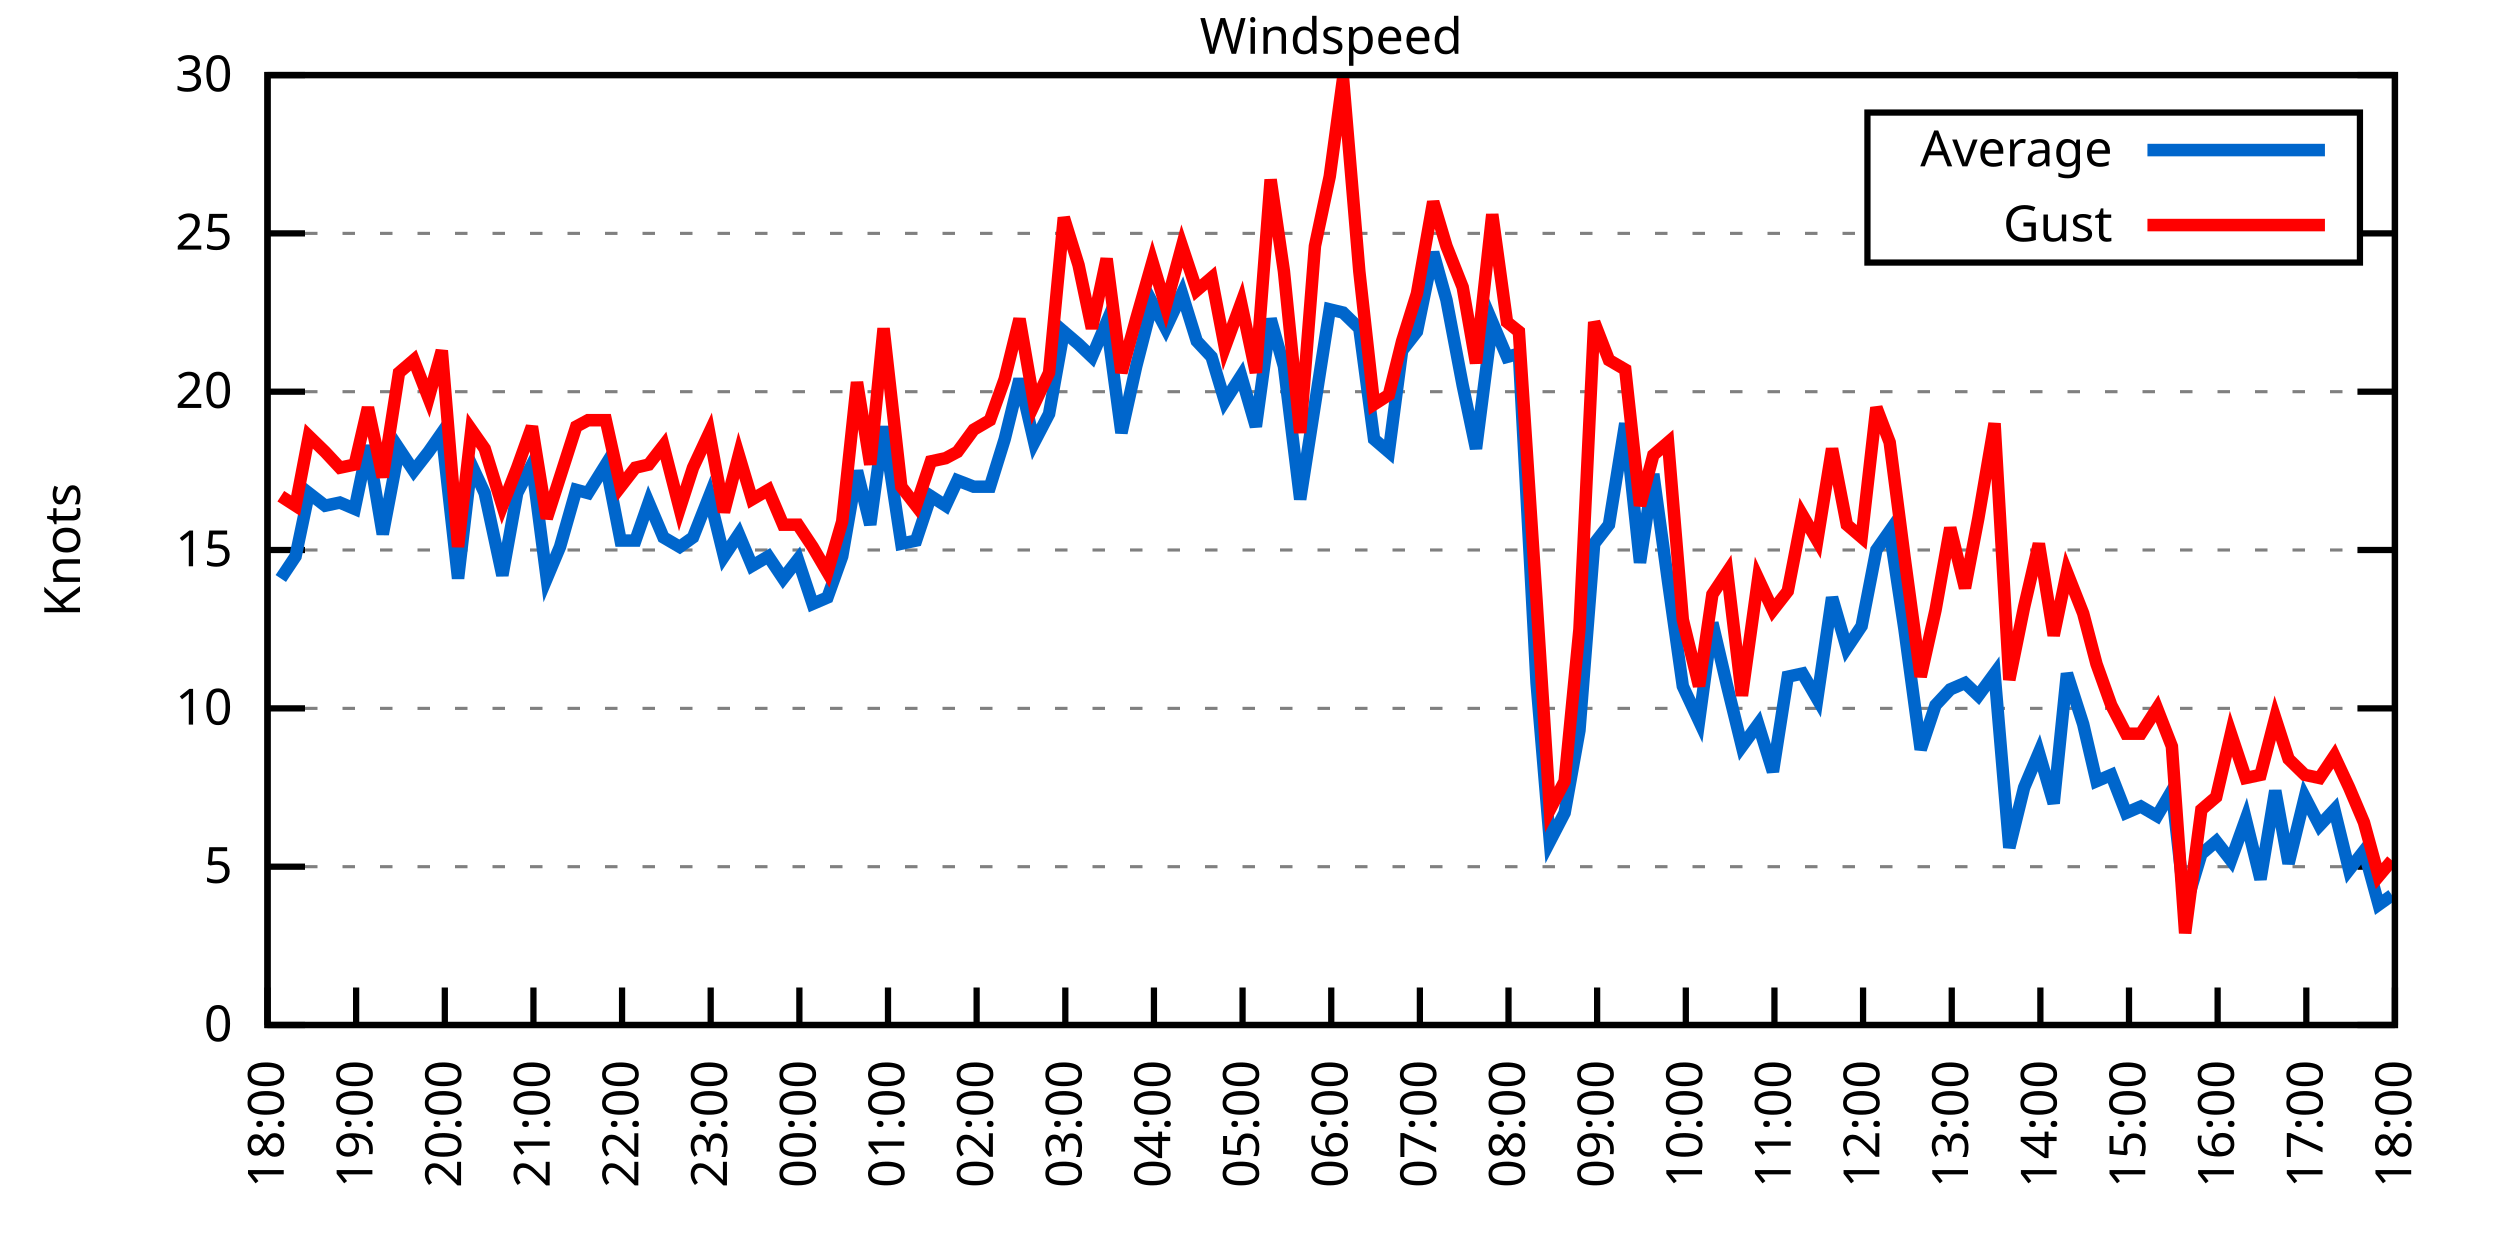
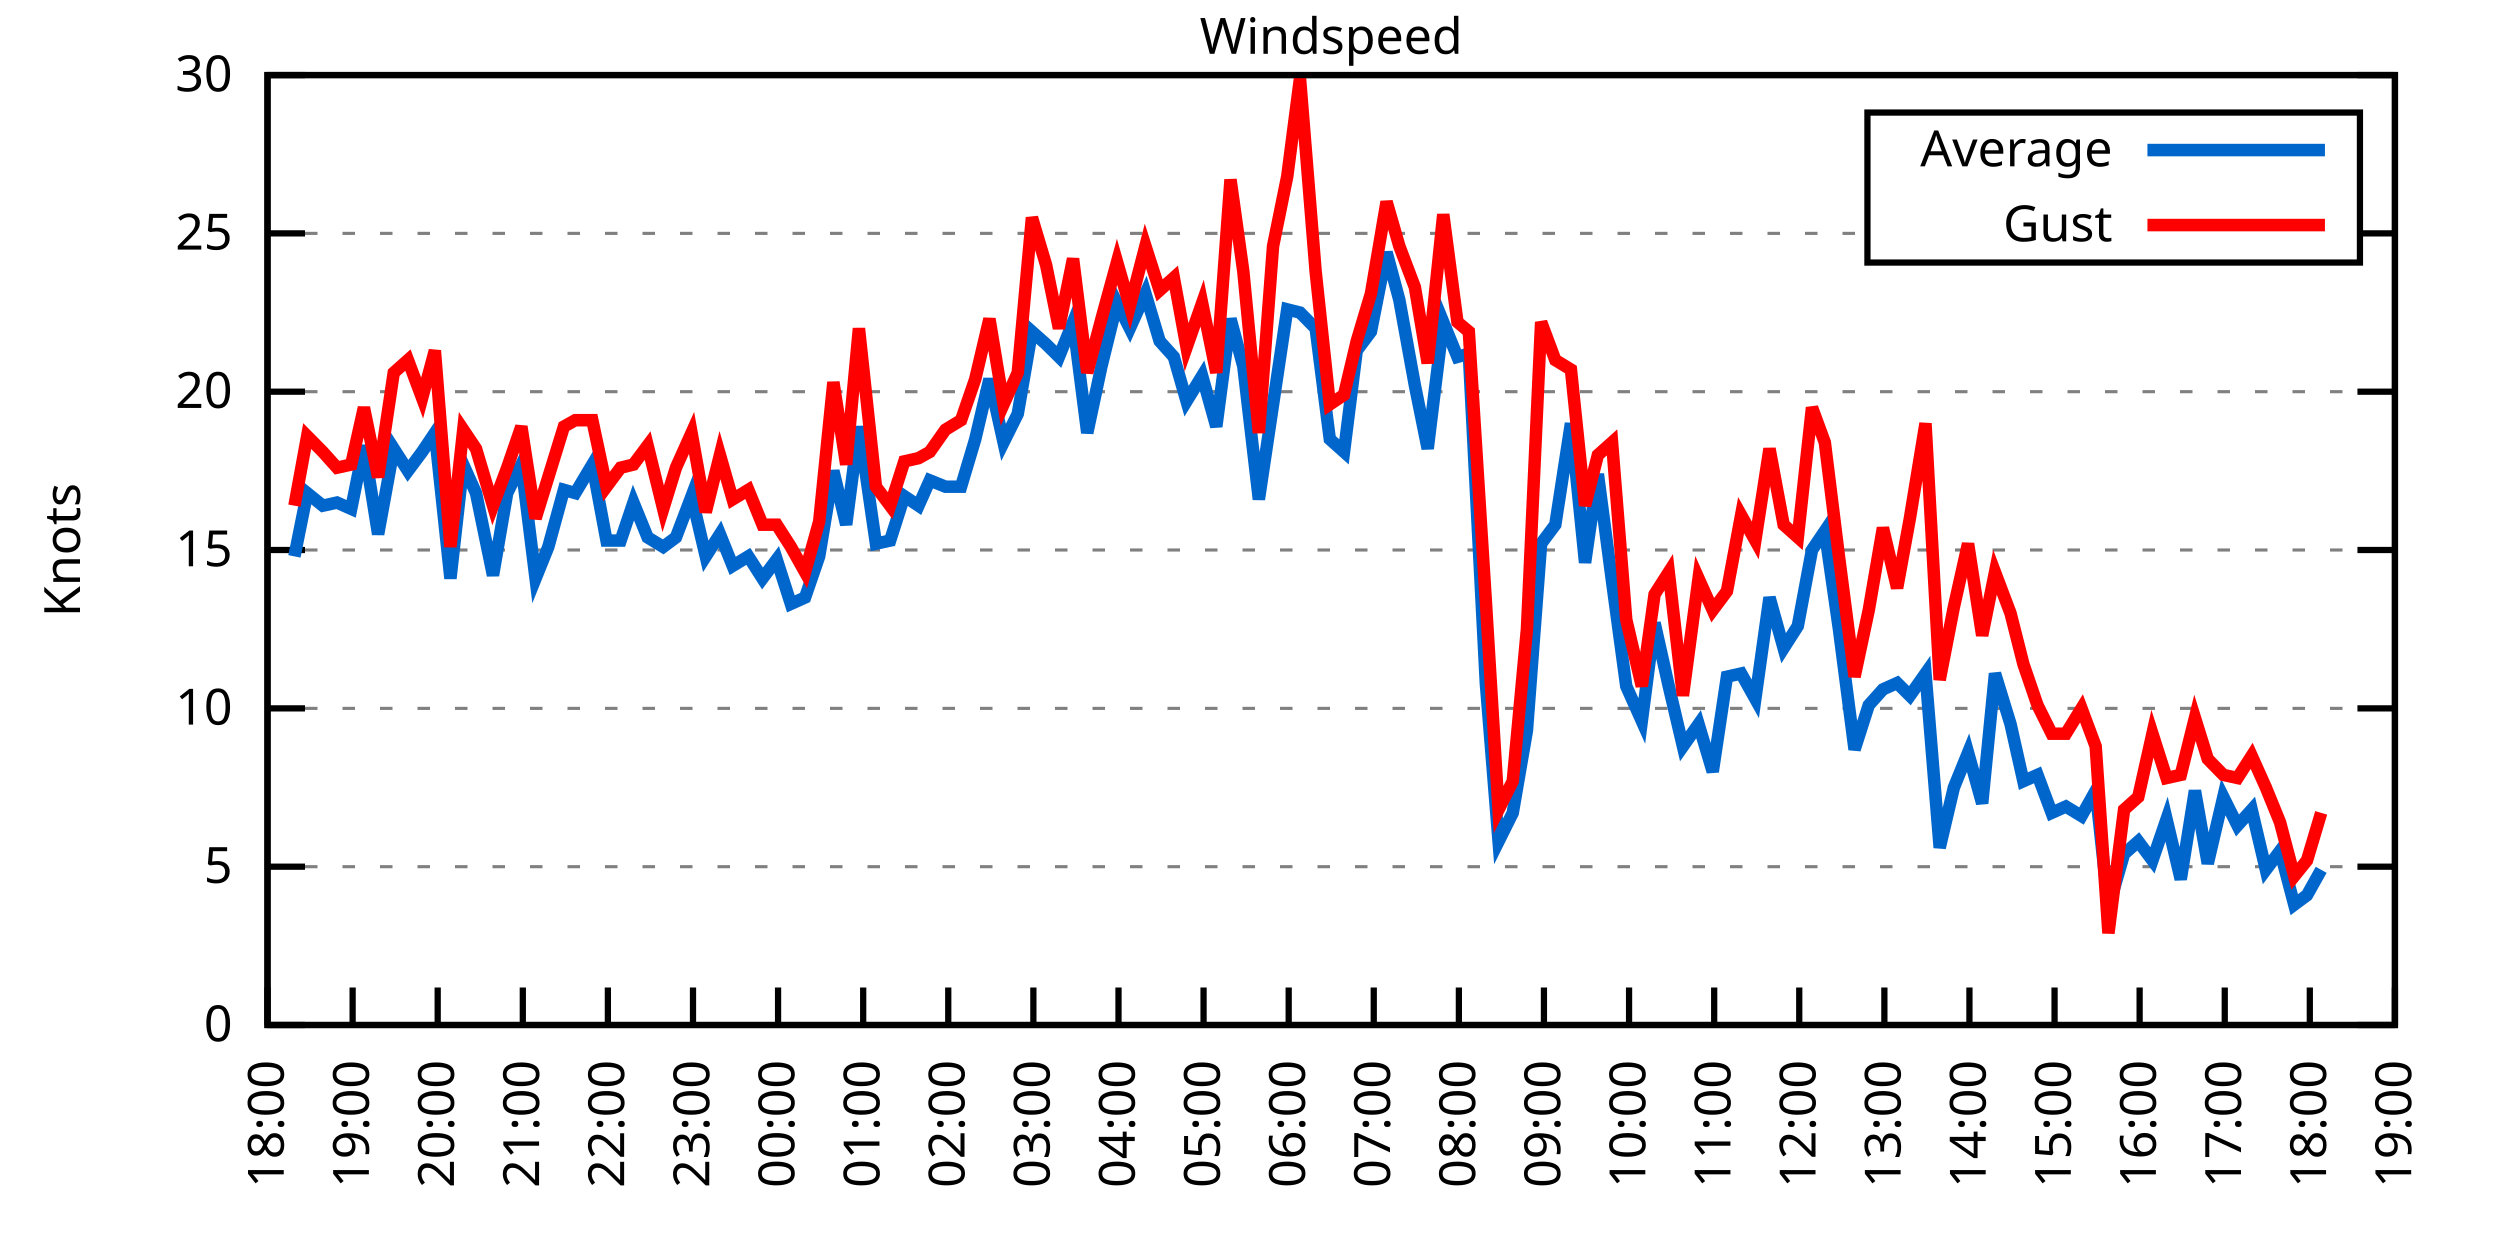
<svg xmlns="http://www.w3.org/2000/svg" xmlns:xlink="http://www.w3.org/1999/xlink" width="400" height="200" viewBox="0 0 400 200">
  <g id="gnuplot_canvas">
    <rect x="0" y="0" width="400" height="200" fill="none" />
    <defs>
      <circle id="gpDot" r="0.5" stroke-width="0.5" stroke="currentColor" />
      <path id="gpPt0" stroke-width="0.333" stroke="currentColor" d="M-1,0 h2 M0,-1 v2" />
      <path id="gpPt1" stroke-width="0.333" stroke="currentColor" d="M-1,-1 L1,1 M1,-1 L-1,1" />
      <path id="gpPt2" stroke-width="0.333" stroke="currentColor" d="M-1,0 L1,0 M0,-1 L0,1 M-1,-1 L1,1 M-1,1 L1,-1" />
      <rect id="gpPt3" stroke-width="0.333" stroke="currentColor" x="-1" y="-1" width="2" height="2" />
      <rect id="gpPt4" stroke-width="0.333" stroke="currentColor" fill="currentColor" x="-1" y="-1" width="2" height="2" />
      <circle id="gpPt5" stroke-width="0.333" stroke="currentColor" cx="0" cy="0" r="1" />
      <use xlink:href="#gpPt5" id="gpPt6" fill="currentColor" stroke="none" />
      <path id="gpPt7" stroke-width="0.333" stroke="currentColor" d="M0,-1.33 L-1.33,0.67 L1.33,0.67 z" />
      <use xlink:href="#gpPt7" id="gpPt8" fill="currentColor" stroke="none" />
      <use xlink:href="#gpPt7" id="gpPt9" stroke="currentColor" transform="rotate(180)" />
      <use xlink:href="#gpPt9" id="gpPt10" fill="currentColor" stroke="none" />
      <use xlink:href="#gpPt3" id="gpPt11" stroke="currentColor" transform="rotate(45)" />
      <use xlink:href="#gpPt11" id="gpPt12" fill="currentColor" stroke="none" />
      <path id="gpPt13" stroke-width="0.333" stroke="currentColor" d="M0,1.330 L1.265,0.411 L0.782,-1.067 L-0.782,-1.076 L-1.265,0.411 z" />
      <use xlink:href="#gpPt13" id="gpPt14" fill="currentColor" stroke="none" />
      <filter id="textbox" filterUnits="objectBoundingBox" x="0" y="0" height="1" width="1">
        <feFlood flood-color="white" flood-opacity="1" result="bgnd" />
        <feComposite in="SourceGraphic" in2="bgnd" operator="atop" />
      </filter>
      <filter id="greybox" filterUnits="objectBoundingBox" x="0" y="0" height="1" width="1">
        <feFlood flood-color="lightgrey" flood-opacity="1" result="grey" />
        <feComposite in="SourceGraphic" in2="grey" operator="atop" />
      </filter>
    </defs>
    <g fill="none" color="white" stroke="currentColor" stroke-width="1.00" stroke-linecap="butt" stroke-linejoin="miter">
</g>
    <g fill="none" color="black" stroke="currentColor" stroke-width="1.00" stroke-linecap="butt" stroke-linejoin="miter">
      <g stroke="none" shape-rendering="crispEdges">
        <polygon fill="rgb(255, 255, 255)" points="42.80,164.00 383.18,164.00 383.18,12.02 42.80,12.02 " />
      </g>
    </g>
    <g fill="none" color="black" stroke="currentColor" stroke-width="1.00" stroke-linecap="butt" stroke-linejoin="miter">
</g>
    <g fill="none" color="black" stroke="black" stroke-width="0.50" stroke-linecap="butt" stroke-linejoin="miter">
</g>
    <g fill="none" color="gray" stroke="currentColor" stroke-width="0.50" stroke-linecap="butt" stroke-linejoin="miter">
      <path stroke="gray" stroke-dasharray="2,4" class="gridline" d="M42.80,164.00 L383.19,164.00  " />
    </g>
    <g fill="none" color="gray" stroke="gray" stroke-width="1.00" stroke-linecap="butt" stroke-linejoin="miter">
</g>
    <g fill="none" color="black" stroke="currentColor" stroke-width="1.00" stroke-linecap="butt" stroke-linejoin="miter">
      <path stroke="black" d="M42.80,164.00 L48.80,164.00 M383.19,164.00 L377.19,164.00  " />
      <g transform="translate(37.20,166.60)" stroke="none" fill="black" font-family="Sans" font-size="8.00" text-anchor="end">
        <text>
          <tspan font-family="Sans"> 0</tspan>
        </text>
      </g>
    </g>
    <g fill="none" color="black" stroke="currentColor" stroke-width="1.00" stroke-linecap="butt" stroke-linejoin="miter">
</g>
    <g fill="none" color="black" stroke="black" stroke-width="0.50" stroke-linecap="butt" stroke-linejoin="miter">
</g>
    <g fill="none" color="gray" stroke="currentColor" stroke-width="0.50" stroke-linecap="butt" stroke-linejoin="miter">
      <path stroke="gray" stroke-dasharray="2,4" class="gridline" d="M42.80,138.67 L383.19,138.67  " />
    </g>
    <g fill="none" color="gray" stroke="gray" stroke-width="1.00" stroke-linecap="butt" stroke-linejoin="miter">
</g>
    <g fill="none" color="black" stroke="currentColor" stroke-width="1.00" stroke-linecap="butt" stroke-linejoin="miter">
      <path stroke="black" d="M42.80,138.67 L48.80,138.67 M383.19,138.67 L377.19,138.67  " />
      <g transform="translate(37.20,141.27)" stroke="none" fill="black" font-family="Sans" font-size="8.00" text-anchor="end">
        <text>
          <tspan font-family="Sans"> 5</tspan>
        </text>
      </g>
    </g>
    <g fill="none" color="black" stroke="currentColor" stroke-width="1.00" stroke-linecap="butt" stroke-linejoin="miter">
</g>
    <g fill="none" color="black" stroke="black" stroke-width="0.50" stroke-linecap="butt" stroke-linejoin="miter">
</g>
    <g fill="none" color="gray" stroke="currentColor" stroke-width="0.50" stroke-linecap="butt" stroke-linejoin="miter">
      <path stroke="gray" stroke-dasharray="2,4" class="gridline" d="M42.80,113.34 L383.19,113.34  " />
    </g>
    <g fill="none" color="gray" stroke="gray" stroke-width="1.00" stroke-linecap="butt" stroke-linejoin="miter">
</g>
    <g fill="none" color="black" stroke="currentColor" stroke-width="1.00" stroke-linecap="butt" stroke-linejoin="miter">
      <path stroke="black" d="M42.80,113.34 L48.80,113.34 M383.19,113.34 L377.19,113.34  " />
      <g transform="translate(37.20,115.94)" stroke="none" fill="black" font-family="Sans" font-size="8.00" text-anchor="end">
        <text>
          <tspan font-family="Sans"> 10</tspan>
        </text>
      </g>
    </g>
    <g fill="none" color="black" stroke="currentColor" stroke-width="1.00" stroke-linecap="butt" stroke-linejoin="miter">
</g>
    <g fill="none" color="black" stroke="black" stroke-width="0.50" stroke-linecap="butt" stroke-linejoin="miter">
</g>
    <g fill="none" color="gray" stroke="currentColor" stroke-width="0.50" stroke-linecap="butt" stroke-linejoin="miter">
      <path stroke="gray" stroke-dasharray="2,4" class="gridline" d="M42.80,88.00 L383.19,88.00  " />
    </g>
    <g fill="none" color="gray" stroke="gray" stroke-width="1.00" stroke-linecap="butt" stroke-linejoin="miter">
</g>
    <g fill="none" color="black" stroke="currentColor" stroke-width="1.00" stroke-linecap="butt" stroke-linejoin="miter">
      <path stroke="black" d="M42.80,88.00 L48.80,88.00 M383.19,88.00 L377.19,88.00  " />
      <g transform="translate(37.20,90.60)" stroke="none" fill="black" font-family="Sans" font-size="8.00" text-anchor="end">
        <text>
          <tspan font-family="Sans"> 15</tspan>
        </text>
      </g>
    </g>
    <g fill="none" color="black" stroke="currentColor" stroke-width="1.00" stroke-linecap="butt" stroke-linejoin="miter">
</g>
    <g fill="none" color="black" stroke="black" stroke-width="0.50" stroke-linecap="butt" stroke-linejoin="miter">
</g>
    <g fill="none" color="gray" stroke="currentColor" stroke-width="0.50" stroke-linecap="butt" stroke-linejoin="miter">
      <path stroke="gray" stroke-dasharray="2,4" class="gridline" d="M42.80,62.67 L383.19,62.67  " />
    </g>
    <g fill="none" color="gray" stroke="gray" stroke-width="1.00" stroke-linecap="butt" stroke-linejoin="miter">
</g>
    <g fill="none" color="black" stroke="currentColor" stroke-width="1.00" stroke-linecap="butt" stroke-linejoin="miter">
      <path stroke="black" d="M42.80,62.67 L48.80,62.67 M383.19,62.67 L377.19,62.67  " />
      <g transform="translate(37.20,65.27)" stroke="none" fill="black" font-family="Sans" font-size="8.00" text-anchor="end">
        <text>
          <tspan font-family="Sans"> 20</tspan>
        </text>
      </g>
    </g>
    <g fill="none" color="black" stroke="currentColor" stroke-width="1.00" stroke-linecap="butt" stroke-linejoin="miter">
</g>
    <g fill="none" color="black" stroke="black" stroke-width="0.50" stroke-linecap="butt" stroke-linejoin="miter">
</g>
    <g fill="none" color="gray" stroke="currentColor" stroke-width="0.50" stroke-linecap="butt" stroke-linejoin="miter">
      <path stroke="gray" stroke-dasharray="2,4" class="gridline" d="M42.80,37.34 L298.79,37.34 M377.59,37.34 L383.19,37.34  " />
    </g>
    <g fill="none" color="gray" stroke="gray" stroke-width="1.00" stroke-linecap="butt" stroke-linejoin="miter">
</g>
    <g fill="none" color="black" stroke="currentColor" stroke-width="1.00" stroke-linecap="butt" stroke-linejoin="miter">
      <path stroke="black" d="M42.80,37.34 L48.80,37.34 M383.19,37.34 L377.19,37.34  " />
      <g transform="translate(37.20,39.94)" stroke="none" fill="black" font-family="Sans" font-size="8.00" text-anchor="end">
        <text>
          <tspan font-family="Sans"> 25</tspan>
        </text>
      </g>
    </g>
    <g fill="none" color="black" stroke="currentColor" stroke-width="1.00" stroke-linecap="butt" stroke-linejoin="miter">
</g>
    <g fill="none" color="black" stroke="black" stroke-width="0.50" stroke-linecap="butt" stroke-linejoin="miter">
</g>
    <g fill="none" color="gray" stroke="currentColor" stroke-width="0.50" stroke-linecap="butt" stroke-linejoin="miter">
      <path stroke="gray" stroke-dasharray="2,4" class="gridline" d="M42.80,12.01 L383.19,12.01  " />
    </g>
    <g fill="none" color="gray" stroke="gray" stroke-width="1.00" stroke-linecap="butt" stroke-linejoin="miter">
</g>
    <g fill="none" color="black" stroke="currentColor" stroke-width="1.00" stroke-linecap="butt" stroke-linejoin="miter">
      <path stroke="black" d="M42.80,12.01 L48.80,12.01 M383.19,12.01 L377.19,12.01  " />
      <g transform="translate(37.20,14.61)" stroke="none" fill="black" font-family="Sans" font-size="8.00" text-anchor="end">
        <text>
          <tspan font-family="Sans"> 30</tspan>
        </text>
      </g>
    </g>
    <g fill="none" color="black" stroke="currentColor" stroke-width="1.00" stroke-linecap="butt" stroke-linejoin="miter">
      <path stroke="black" d="M42.80,164.00 L42.80,158.00  " />
      <g transform="translate(45.40,169.60) rotate(270.00)" stroke="none" fill="black" font-family="Sans" font-size="8.00" text-anchor="end">
        <text>
          <tspan font-family="Sans">18:00</tspan>
        </text>
      </g>
    </g>
    <g fill="none" color="black" stroke="currentColor" stroke-width="1.00" stroke-linecap="butt" stroke-linejoin="miter">
-       <path stroke="black" d="M56.98,164.00 L56.98,158.00  " />
-       <g transform="translate(59.58,169.60) rotate(270.00)" stroke="none" fill="black" font-family="Sans" font-size="8.00" text-anchor="end">
+       <path stroke="black" d="M56.42,164.00 L56.42,158.00  " />
+       <g transform="translate(59.02,169.60) rotate(270.00)" stroke="none" fill="black" font-family="Sans" font-size="8.00" text-anchor="end">
        <text>
          <tspan font-family="Sans">19:00</tspan>
        </text>
      </g>
    </g>
    <g fill="none" color="black" stroke="currentColor" stroke-width="1.00" stroke-linecap="butt" stroke-linejoin="miter">
-       <path stroke="black" d="M71.17,164.00 L71.17,158.00  " />
-       <g transform="translate(73.77,169.60) rotate(270.00)" stroke="none" fill="black" font-family="Sans" font-size="8.00" text-anchor="end">
+       <path stroke="black" d="M70.03,164.00 L70.03,158.00  " />
+       <g transform="translate(72.63,169.60) rotate(270.00)" stroke="none" fill="black" font-family="Sans" font-size="8.00" text-anchor="end">
        <text>
          <tspan font-family="Sans">20:00</tspan>
        </text>
      </g>
    </g>
    <g fill="none" color="black" stroke="currentColor" stroke-width="1.00" stroke-linecap="butt" stroke-linejoin="miter">
-       <path stroke="black" d="M85.35,164.00 L85.35,158.00  " />
-       <g transform="translate(87.95,169.60) rotate(270.00)" stroke="none" fill="black" font-family="Sans" font-size="8.00" text-anchor="end">
+       <path stroke="black" d="M83.65,164.00 L83.65,158.00  " />
+       <g transform="translate(86.25,169.60) rotate(270.00)" stroke="none" fill="black" font-family="Sans" font-size="8.00" text-anchor="end">
        <text>
          <tspan font-family="Sans">21:00</tspan>
        </text>
      </g>
    </g>
    <g fill="none" color="black" stroke="currentColor" stroke-width="1.00" stroke-linecap="butt" stroke-linejoin="miter">
-       <path stroke="black" d="M99.53,164.00 L99.53,158.00  " />
-       <g transform="translate(102.13,169.60) rotate(270.00)" stroke="none" fill="black" font-family="Sans" font-size="8.00" text-anchor="end">
+       <path stroke="black" d="M97.26,164.00 L97.26,158.00  " />
+       <g transform="translate(99.86,169.60) rotate(270.00)" stroke="none" fill="black" font-family="Sans" font-size="8.00" text-anchor="end">
        <text>
          <tspan font-family="Sans">22:00</tspan>
        </text>
      </g>
    </g>
    <g fill="none" color="black" stroke="currentColor" stroke-width="1.00" stroke-linecap="butt" stroke-linejoin="miter">
-       <path stroke="black" d="M113.71,164.00 L113.71,158.00  " />
-       <g transform="translate(116.31,169.60) rotate(270.00)" stroke="none" fill="black" font-family="Sans" font-size="8.00" text-anchor="end">
+       <path stroke="black" d="M110.88,164.00 L110.88,158.00  " />
+       <g transform="translate(113.48,169.60) rotate(270.00)" stroke="none" fill="black" font-family="Sans" font-size="8.00" text-anchor="end">
        <text>
          <tspan font-family="Sans">23:00</tspan>
        </text>
      </g>
    </g>
    <g fill="none" color="black" stroke="currentColor" stroke-width="1.00" stroke-linecap="butt" stroke-linejoin="miter">
-       <path stroke="black" d="M127.90,164.00 L127.90,158.00  " />
-       <g transform="translate(130.50,169.60) rotate(270.00)" stroke="none" fill="black" font-family="Sans" font-size="8.00" text-anchor="end">
+       <path stroke="black" d="M124.49,164.00 L124.49,158.00  " />
+       <g transform="translate(127.09,169.60) rotate(270.00)" stroke="none" fill="black" font-family="Sans" font-size="8.00" text-anchor="end">
        <text>
          <tspan font-family="Sans">00:00</tspan>
        </text>
      </g>
    </g>
    <g fill="none" color="black" stroke="currentColor" stroke-width="1.00" stroke-linecap="butt" stroke-linejoin="miter">
-       <path stroke="black" d="M142.08,164.00 L142.08,158.00  " />
-       <g transform="translate(144.68,169.60) rotate(270.00)" stroke="none" fill="black" font-family="Sans" font-size="8.00" text-anchor="end">
+       <path stroke="black" d="M138.11,164.00 L138.11,158.00  " />
+       <g transform="translate(140.71,169.60) rotate(270.00)" stroke="none" fill="black" font-family="Sans" font-size="8.00" text-anchor="end">
        <text>
          <tspan font-family="Sans">01:00</tspan>
        </text>
      </g>
    </g>
    <g fill="none" color="black" stroke="currentColor" stroke-width="1.00" stroke-linecap="butt" stroke-linejoin="miter">
-       <path stroke="black" d="M156.26,164.00 L156.26,158.00  " />
-       <g transform="translate(158.86,169.60) rotate(270.00)" stroke="none" fill="black" font-family="Sans" font-size="8.00" text-anchor="end">
+       <path stroke="black" d="M151.72,164.00 L151.72,158.00  " />
+       <g transform="translate(154.32,169.60) rotate(270.00)" stroke="none" fill="black" font-family="Sans" font-size="8.00" text-anchor="end">
        <text>
          <tspan font-family="Sans">02:00</tspan>
        </text>
      </g>
    </g>
    <g fill="none" color="black" stroke="currentColor" stroke-width="1.00" stroke-linecap="butt" stroke-linejoin="miter">
-       <path stroke="black" d="M170.45,164.00 L170.45,158.00  " />
-       <g transform="translate(173.05,169.60) rotate(270.00)" stroke="none" fill="black" font-family="Sans" font-size="8.00" text-anchor="end">
+       <path stroke="black" d="M165.34,164.00 L165.34,158.00  " />
+       <g transform="translate(167.94,169.60) rotate(270.00)" stroke="none" fill="black" font-family="Sans" font-size="8.00" text-anchor="end">
        <text>
          <tspan font-family="Sans">03:00</tspan>
        </text>
      </g>
    </g>
    <g fill="none" color="black" stroke="currentColor" stroke-width="1.00" stroke-linecap="butt" stroke-linejoin="miter">
-       <path stroke="black" d="M184.63,164.00 L184.63,158.00  " />
-       <g transform="translate(187.23,169.60) rotate(270.00)" stroke="none" fill="black" font-family="Sans" font-size="8.00" text-anchor="end">
+       <path stroke="black" d="M178.96,164.00 L178.96,158.00  " />
+       <g transform="translate(181.56,169.60) rotate(270.00)" stroke="none" fill="black" font-family="Sans" font-size="8.00" text-anchor="end">
        <text>
          <tspan font-family="Sans">04:00</tspan>
        </text>
      </g>
    </g>
    <g fill="none" color="black" stroke="currentColor" stroke-width="1.00" stroke-linecap="butt" stroke-linejoin="miter">
-       <path stroke="black" d="M198.81,164.00 L198.81,158.00  " />
-       <g transform="translate(201.41,169.60) rotate(270.00)" stroke="none" fill="black" font-family="Sans" font-size="8.00" text-anchor="end">
+       <path stroke="black" d="M192.57,164.00 L192.57,158.00  " />
+       <g transform="translate(195.17,169.60) rotate(270.00)" stroke="none" fill="black" font-family="Sans" font-size="8.00" text-anchor="end">
        <text>
          <tspan font-family="Sans">05:00</tspan>
        </text>
      </g>
    </g>
    <g fill="none" color="black" stroke="currentColor" stroke-width="1.00" stroke-linecap="butt" stroke-linejoin="miter">
-       <path stroke="black" d="M213.00,164.00 L213.00,158.00  " />
-       <g transform="translate(215.60,169.60) rotate(270.00)" stroke="none" fill="black" font-family="Sans" font-size="8.00" text-anchor="end">
+       <path stroke="black" d="M206.19,164.00 L206.19,158.00  " />
+       <g transform="translate(208.79,169.60) rotate(270.00)" stroke="none" fill="black" font-family="Sans" font-size="8.00" text-anchor="end">
        <text>
          <tspan font-family="Sans">06:00</tspan>
        </text>
      </g>
    </g>
    <g fill="none" color="black" stroke="currentColor" stroke-width="1.00" stroke-linecap="butt" stroke-linejoin="miter">
-       <path stroke="black" d="M227.18,164.00 L227.18,158.00  " />
-       <g transform="translate(229.78,169.60) rotate(270.00)" stroke="none" fill="black" font-family="Sans" font-size="8.00" text-anchor="end">
+       <path stroke="black" d="M219.80,164.00 L219.80,158.00  " />
+       <g transform="translate(222.40,169.60) rotate(270.00)" stroke="none" fill="black" font-family="Sans" font-size="8.00" text-anchor="end">
        <text>
          <tspan font-family="Sans">07:00</tspan>
        </text>
      </g>
    </g>
    <g fill="none" color="black" stroke="currentColor" stroke-width="1.00" stroke-linecap="butt" stroke-linejoin="miter">
-       <path stroke="black" d="M241.36,164.00 L241.36,158.00  " />
-       <g transform="translate(243.96,169.60) rotate(270.00)" stroke="none" fill="black" font-family="Sans" font-size="8.00" text-anchor="end">
+       <path stroke="black" d="M233.42,164.00 L233.42,158.00  " />
+       <g transform="translate(236.02,169.60) rotate(270.00)" stroke="none" fill="black" font-family="Sans" font-size="8.00" text-anchor="end">
        <text>
          <tspan font-family="Sans">08:00</tspan>
        </text>
      </g>
    </g>
    <g fill="none" color="black" stroke="currentColor" stroke-width="1.00" stroke-linecap="butt" stroke-linejoin="miter">
-       <path stroke="black" d="M255.54,164.00 L255.54,158.00  " />
-       <g transform="translate(258.14,169.60) rotate(270.00)" stroke="none" fill="black" font-family="Sans" font-size="8.00" text-anchor="end">
+       <path stroke="black" d="M247.03,164.00 L247.03,158.00  " />
+       <g transform="translate(249.63,169.60) rotate(270.00)" stroke="none" fill="black" font-family="Sans" font-size="8.00" text-anchor="end">
        <text>
          <tspan font-family="Sans">09:00</tspan>
        </text>
      </g>
    </g>
    <g fill="none" color="black" stroke="currentColor" stroke-width="1.00" stroke-linecap="butt" stroke-linejoin="miter">
-       <path stroke="black" d="M269.73,164.00 L269.73,158.00  " />
-       <g transform="translate(272.33,169.60) rotate(270.00)" stroke="none" fill="black" font-family="Sans" font-size="8.00" text-anchor="end">
+       <path stroke="black" d="M260.65,164.00 L260.65,158.00  " />
+       <g transform="translate(263.25,169.60) rotate(270.00)" stroke="none" fill="black" font-family="Sans" font-size="8.00" text-anchor="end">
        <text>
          <tspan font-family="Sans">10:00</tspan>
        </text>
      </g>
    </g>
    <g fill="none" color="black" stroke="currentColor" stroke-width="1.00" stroke-linecap="butt" stroke-linejoin="miter">
-       <path stroke="black" d="M283.91,164.00 L283.91,158.00  " />
-       <g transform="translate(286.51,169.60) rotate(270.00)" stroke="none" fill="black" font-family="Sans" font-size="8.00" text-anchor="end">
+       <path stroke="black" d="M274.27,164.00 L274.27,158.00  " />
+       <g transform="translate(276.87,169.60) rotate(270.00)" stroke="none" fill="black" font-family="Sans" font-size="8.00" text-anchor="end">
        <text>
          <tspan font-family="Sans">11:00</tspan>
        </text>
      </g>
    </g>
    <g fill="none" color="black" stroke="currentColor" stroke-width="1.00" stroke-linecap="butt" stroke-linejoin="miter">
-       <path stroke="black" d="M298.09,164.00 L298.09,158.00  " />
-       <g transform="translate(300.69,169.60) rotate(270.00)" stroke="none" fill="black" font-family="Sans" font-size="8.00" text-anchor="end">
+       <path stroke="black" d="M287.88,164.00 L287.88,158.00  " />
+       <g transform="translate(290.48,169.60) rotate(270.00)" stroke="none" fill="black" font-family="Sans" font-size="8.00" text-anchor="end">
        <text>
          <tspan font-family="Sans">12:00</tspan>
        </text>
      </g>
    </g>
    <g fill="none" color="black" stroke="currentColor" stroke-width="1.00" stroke-linecap="butt" stroke-linejoin="miter">
-       <path stroke="black" d="M312.28,164.00 L312.28,158.00  " />
-       <g transform="translate(314.88,169.60) rotate(270.00)" stroke="none" fill="black" font-family="Sans" font-size="8.00" text-anchor="end">
+       <path stroke="black" d="M301.50,164.00 L301.50,158.00  " />
+       <g transform="translate(304.10,169.60) rotate(270.00)" stroke="none" fill="black" font-family="Sans" font-size="8.00" text-anchor="end">
        <text>
          <tspan font-family="Sans">13:00</tspan>
        </text>
      </g>
    </g>
    <g fill="none" color="black" stroke="currentColor" stroke-width="1.00" stroke-linecap="butt" stroke-linejoin="miter">
-       <path stroke="black" d="M326.46,164.00 L326.46,158.00  " />
-       <g transform="translate(329.06,169.60) rotate(270.00)" stroke="none" fill="black" font-family="Sans" font-size="8.00" text-anchor="end">
+       <path stroke="black" d="M315.11,164.00 L315.11,158.00  " />
+       <g transform="translate(317.71,169.60) rotate(270.00)" stroke="none" fill="black" font-family="Sans" font-size="8.00" text-anchor="end">
        <text>
          <tspan font-family="Sans">14:00</tspan>
        </text>
      </g>
    </g>
    <g fill="none" color="black" stroke="currentColor" stroke-width="1.00" stroke-linecap="butt" stroke-linejoin="miter">
-       <path stroke="black" d="M340.64,164.00 L340.64,158.00  " />
-       <g transform="translate(343.24,169.60) rotate(270.00)" stroke="none" fill="black" font-family="Sans" font-size="8.00" text-anchor="end">
+       <path stroke="black" d="M328.73,164.00 L328.73,158.00  " />
+       <g transform="translate(331.33,169.60) rotate(270.00)" stroke="none" fill="black" font-family="Sans" font-size="8.00" text-anchor="end">
        <text>
          <tspan font-family="Sans">15:00</tspan>
        </text>
      </g>
    </g>
    <g fill="none" color="black" stroke="currentColor" stroke-width="1.00" stroke-linecap="butt" stroke-linejoin="miter">
-       <path stroke="black" d="M354.82,164.00 L354.82,158.00  " />
-       <g transform="translate(357.42,169.60) rotate(270.00)" stroke="none" fill="black" font-family="Sans" font-size="8.00" text-anchor="end">
+       <path stroke="black" d="M342.34,164.00 L342.34,158.00  " />
+       <g transform="translate(344.94,169.60) rotate(270.00)" stroke="none" fill="black" font-family="Sans" font-size="8.00" text-anchor="end">
        <text>
          <tspan font-family="Sans">16:00</tspan>
        </text>
      </g>
    </g>
    <g fill="none" color="black" stroke="currentColor" stroke-width="1.00" stroke-linecap="butt" stroke-linejoin="miter">
-       <path stroke="black" d="M369.01,164.00 L369.01,158.00  " />
-       <g transform="translate(371.61,169.60) rotate(270.00)" stroke="none" fill="black" font-family="Sans" font-size="8.00" text-anchor="end">
+       <path stroke="black" d="M355.96,164.00 L355.96,158.00  " />
+       <g transform="translate(358.56,169.60) rotate(270.00)" stroke="none" fill="black" font-family="Sans" font-size="8.00" text-anchor="end">
        <text>
          <tspan font-family="Sans">17:00</tspan>
+         </text>
+       </g>
+     </g>
+     <g fill="none" color="black" stroke="currentColor" stroke-width="1.00" stroke-linecap="butt" stroke-linejoin="miter">
+       <path stroke="black" d="M369.57,164.00 L369.57,158.00  " />
+       <g transform="translate(372.17,169.60) rotate(270.00)" stroke="none" fill="black" font-family="Sans" font-size="8.00" text-anchor="end">
+         <text>
+           <tspan font-family="Sans">18:00</tspan>
        </text>
      </g>
    </g>
    <g fill="none" color="black" stroke="currentColor" stroke-width="1.00" stroke-linecap="butt" stroke-linejoin="miter">
      <path stroke="black" d="M383.19,164.00 L383.19,158.00  " />
      <g transform="translate(385.79,169.60) rotate(270.00)" stroke="none" fill="black" font-family="Sans" font-size="8.00" text-anchor="end">
        <text>
-           <tspan font-family="Sans">18:00</tspan>
+           <tspan font-family="Sans">19:00</tspan>
        </text>
      </g>
    </g>
    <g fill="none" color="black" stroke="currentColor" stroke-width="1.00" stroke-linecap="butt" stroke-linejoin="miter">
</g>
    <g fill="none" color="black" stroke="currentColor" stroke-width="1.00" stroke-linecap="butt" stroke-linejoin="miter">
      <path stroke="black" d="M42.80,12.01 L42.80,164.00 L383.19,164.00 L383.19,12.01 L42.80,12.01 Z  " />
    </g>
    <g fill="none" color="black" stroke="currentColor" stroke-width="1.00" stroke-linecap="butt" stroke-linejoin="miter">
</g>
    <g fill="none" color="black" stroke="currentColor" stroke-width="1.00" stroke-linecap="butt" stroke-linejoin="miter">
      <path stroke="black" d="M298.79,42.01 L298.79,18.01 L377.59,18.01 L377.59,42.01 L298.79,42.01 Z  " />
    </g>
    <g id="Windspeed_plot_1">
      <g fill="none" color="white" stroke="black" stroke-width="2.00" stroke-linecap="butt" stroke-linejoin="miter">
</g>
      <g fill="none" color="black" stroke="currentColor" stroke-width="2.00" stroke-linecap="butt" stroke-linejoin="miter">
        <g transform="translate(337.99,26.61)" stroke="none" fill="black" font-family="Sans" font-size="8.00" text-anchor="end">
          <text>
            <tspan font-family="Sans">Average</tspan>
          </text>
        </g>
      </g>
      <g fill="none" color="black" stroke="currentColor" stroke-width="2.00" stroke-linecap="butt" stroke-linejoin="miter">
-         <path stroke="rgb(  0, 102, 204)" d="M343.59,24.01 L371.99,24.01 M44.93,92.56 L47.29,89.02 L49.42,78.89 L52.02,80.91 L54.38,80.41 L56.75,81.42   L58.87,71.29 L61.24,85.47 L63.84,71.79 L66.20,75.34 L68.57,72.30 L70.69,69.26 L73.29,92.56 L75.42,74.33   L77.55,78.89 L80.38,92.06 L82.75,78.89 L85.11,74.33 L87.48,92.56 L89.60,87.50 L92.20,78.38 L94.09,78.89   L96.93,74.33 L99.30,86.49 L101.66,86.49 L103.79,80.41 L106.15,85.98 L108.75,87.50 L110.88,85.98 L113.48,79.39   L115.84,89.02 L118.21,85.47 L120.33,90.54 L122.93,89.02 L125.30,92.56 L127.66,89.52 L130.02,96.62 L132.39,95.60   L134.75,89.02 L137.12,75.34 L139.24,83.95 L141.37,68.25 L144.21,86.99 L146.57,86.49 L148.94,79.39 L151.30,80.91   L153.19,76.86 L155.79,77.87 L158.39,77.87 L160.75,70.27 L163.12,60.65 L165.48,70.78 L167.85,66.22 L170.21,53.05   L172.57,55.07 L174.70,57.10 L177.06,51.53 L179.43,69.26 L181.79,58.62 L184.39,48.49 L186.52,52.54 L189.12,46.97   L191.48,54.57 L193.85,57.10 L195.98,64.19 L198.58,60.14 L200.94,68.25 L203.30,51.02 L205.43,58.62 L208.03,79.90   L210.39,64.70 L212.76,49.50 L214.89,50.01 L217.49,52.54 L219.85,70.27 L222.21,72.30 L224.34,56.09 L226.71,53.05   L229.31,40.38 L231.43,47.98 L234.03,61.66 L236.16,71.79 L238.76,51.53 L241.12,57.10 L243.02,56.59 L245.85,109.28   L247.98,134.62 L250.34,130.06 L252.71,116.88 L255.07,86.99 L257.43,83.95 L260.04,67.74 L262.40,90.03 L264.53,75.85   L266.89,93.07 L269.25,109.79 L271.85,115.36 L273.98,99.66 L276.35,109.79 L278.71,119.42 L281.31,115.87 L283.67,123.47   L286.04,108.27 L288.40,107.76 L290.76,111.82 L293.13,95.60 L295.49,103.71 L297.86,100.16 L300.22,88.00 L302.35,84.97   L304.71,100.67 L307.31,119.92 L309.68,112.83 L312.04,110.30 L314.40,109.28 L316.53,111.31 L319.13,107.76 L321.49,135.63   L323.86,126.00 L326.22,120.43 L328.59,128.54 L330.71,107.76 L333.31,115.87 L335.44,124.99 L337.80,123.98 L340.17,130.06   L342.53,129.04 L345.13,130.56 L347.50,126.51 L349.62,145.25 L352.22,136.64 L354.59,134.62 L356.95,137.66 L359.32,131.07   L361.68,140.69 L364.04,126.51 L366.17,138.16 L368.77,127.52 L371.13,132.08 L373.50,129.55 L375.86,139.17 L378.23,136.14   L380.59,144.75 L382.72,143.23  " />
+         <path stroke="rgb(  0, 102, 204)" d="M343.59,24.01 L371.99,24.01 M47.11,89.02 L49.15,78.89 L51.65,80.91 L53.92,80.41 L56.19,81.42 L58.23,71.29   L60.50,85.47 L63.00,71.79 L65.27,75.34 L67.54,72.30 L69.58,69.26 L72.07,92.56 L74.12,74.33 L76.16,78.89   L78.88,92.06 L81.15,78.89 L83.42,74.33 L85.69,92.56 L87.73,87.50 L90.23,78.38 L92.04,78.89 L94.77,74.33   L97.04,86.49 L99.30,86.49 L101.35,80.41 L103.62,85.98 L106.11,87.50 L108.15,85.98 L110.65,79.39 L112.92,89.02   L115.19,85.47 L117.23,90.54 L119.73,89.02 L122.00,92.56 L124.27,89.52 L126.54,96.62 L128.81,95.60 L131.07,89.02   L133.34,75.34 L135.39,83.95 L137.43,68.25 L140.15,86.99 L142.42,86.49 L144.69,79.39 L146.96,80.91 L148.77,76.86   L151.27,77.87 L153.77,77.87 L156.04,70.27 L158.31,60.65 L160.57,70.78 L162.84,66.22 L165.11,53.05 L167.38,55.07   L169.43,57.10 L171.69,51.53 L173.96,69.26 L176.23,58.62 L178.73,48.49 L180.77,52.54 L183.27,46.97 L185.54,54.57   L187.81,57.10 L189.85,64.19 L192.34,60.14 L194.61,68.25 L196.88,51.02 L198.93,58.62 L201.42,79.90 L203.69,64.70   L205.96,49.50 L208.00,50.01 L210.50,52.54 L212.77,70.27 L215.04,72.30 L217.08,56.09 L219.35,53.05 L221.85,40.38   L223.89,47.98 L226.38,61.66 L228.43,71.79 L230.92,51.53 L233.19,57.10 L235.01,56.59 L237.73,109.28 L239.77,134.62   L242.04,130.06 L244.31,116.88 L246.58,86.99 L248.85,83.95 L251.35,67.74 L253.61,90.03 L255.66,75.85 L257.93,93.07   L260.20,109.79 L262.69,115.36 L264.73,99.66 L267.00,109.79 L269.27,119.42 L271.77,115.87 L274.04,123.47 L276.31,108.27   L278.58,107.76 L280.85,111.82 L283.12,95.60 L285.38,103.71 L287.65,100.16 L289.92,88.00 L291.97,84.97 L294.23,100.67   L296.73,119.92 L299.00,112.83 L301.27,110.30 L303.54,109.28 L305.58,111.31 L308.08,107.76 L310.35,135.63 L312.62,126.00   L314.89,120.43 L317.15,128.54 L319.20,107.76 L321.69,115.87 L323.74,124.99 L326.00,123.98 L328.27,130.06 L330.54,129.04   L333.04,130.56 L335.31,126.51 L337.35,145.25 L339.85,136.64 L342.12,134.62 L344.39,137.66 L346.65,131.07 L348.92,140.69   L351.19,126.51 L353.24,138.16 L355.73,127.52 L358.00,132.08 L360.27,129.55 L362.54,139.17 L364.81,136.14 L367.08,144.75   L369.12,143.23 L371.39,139.17  " />
      </g>
    </g>
    <g id="Windspeed_plot_2">
      <g fill="none" color="black" stroke="currentColor" stroke-width="2.00" stroke-linecap="butt" stroke-linejoin="miter">
        <g transform="translate(337.99,38.61)" stroke="none" fill="black" font-family="Sans" font-size="8.00" text-anchor="end">
          <text>
            <tspan font-family="Sans">Gust</tspan>
          </text>
        </g>
      </g>
      <g fill="none" color="black" stroke="currentColor" stroke-width="2.00" stroke-linecap="butt" stroke-linejoin="miter">
-         <path stroke="rgb(255,   0,   0)" d="M343.59,36.01 L371.99,36.01 M44.93,79.39 L47.29,80.91 L49.42,69.77 L52.02,72.30 L54.38,74.83 L56.75,74.33   L58.87,65.21 L61.24,76.35 L63.84,59.63 L66.20,57.61 L68.57,63.69 L70.69,56.09 L73.29,87.50 L75.42,68.75   L77.55,71.79 L80.38,80.91 L82.75,74.83 L85.11,68.25 L87.48,82.94 L89.60,76.35 L92.20,68.25 L94.09,67.23   L96.93,67.23 L99.30,77.87 L101.66,74.83 L103.79,74.33 L106.15,71.29 L108.75,81.42 L110.88,74.83 L113.48,69.26   L115.84,81.93 L118.21,72.81 L120.33,79.90 L122.93,78.38 L125.30,83.95 L127.66,83.95 L130.02,87.50 L132.39,91.55   L134.75,83.45 L137.12,61.15 L139.24,74.33 L141.37,52.54 L144.21,77.87 L146.57,80.91 L148.94,73.82 L151.30,73.31   L153.19,72.30 L155.79,68.75 L158.39,67.23 L160.75,60.65 L163.12,51.02 L165.48,64.70 L167.85,59.63 L170.21,34.81   L172.57,42.41 L174.70,52.54 L177.06,41.39 L179.43,59.63 L181.79,51.02 L184.39,41.90 L186.52,48.99 L189.12,39.37   L191.48,46.46 L193.85,44.43 L195.98,55.58 L198.58,48.49 L200.94,59.63 L203.30,28.73 L205.43,43.42 L208.03,69.26   L210.39,39.37 L212.76,28.22 L214.89,12.52 L217.49,43.42 L219.85,64.70 L222.21,63.18 L224.34,54.57 L226.71,46.97   L229.31,32.28 L231.43,39.37 L234.03,45.95 L236.16,58.11 L238.76,34.30 L241.12,51.53 L243.02,53.05 L245.85,96.11   L247.98,129.55 L250.34,124.99 L252.71,100.67 L255.07,51.53 L257.43,57.61 L260.04,59.13 L262.40,80.91 L264.53,72.81   L266.89,70.78 L269.25,99.15 L271.85,109.79 L273.98,95.10 L276.35,91.55 L278.71,111.31 L281.31,92.56 L283.67,97.63   L286.04,94.59 L288.40,82.43 L290.76,86.49 L293.13,71.79 L295.49,83.95 L297.86,85.98 L300.22,65.21 L302.35,70.78   L304.71,89.02 L307.31,108.27 L309.68,97.63 L312.04,84.46 L314.40,94.08 L316.53,82.94 L319.13,67.74 L321.49,108.78   L323.86,97.12 L326.22,86.99 L328.59,101.68 L330.71,91.55 L333.31,98.14 L335.44,106.24 L337.80,112.83 L340.17,117.39   L342.53,117.39 L345.13,113.34 L347.50,119.42 L349.62,149.31 L352.22,129.55 L354.59,127.52 L356.95,117.39 L359.32,124.48   L361.68,123.98 L364.04,114.86 L366.17,121.44 L368.77,123.98 L371.13,124.48 L373.50,120.94 L375.86,126.00 L378.23,131.58   L380.59,140.19 L382.72,137.66  " />
+         <path stroke="rgb(255,   0,   0)" d="M343.59,36.01 L371.99,36.01 M47.11,80.91 L49.15,69.77 L51.65,72.30 L53.92,74.83 L56.19,74.33 L58.23,65.21   L60.50,76.35 L63.00,59.63 L65.27,57.61 L67.54,63.69 L69.58,56.09 L72.07,87.50 L74.12,68.75 L76.16,71.79   L78.88,80.91 L81.15,74.83 L83.42,68.25 L85.69,82.94 L87.73,76.35 L90.23,68.25 L92.04,67.23 L94.77,67.23   L97.04,77.87 L99.30,74.83 L101.35,74.33 L103.62,71.29 L106.11,81.42 L108.15,74.83 L110.65,69.26 L112.92,81.93   L115.19,72.81 L117.23,79.90 L119.73,78.38 L122.00,83.95 L124.27,83.95 L126.54,87.50 L128.81,91.55 L131.07,83.45   L133.34,61.15 L135.39,74.33 L137.43,52.54 L140.15,77.87 L142.42,80.91 L144.69,73.82 L146.96,73.31 L148.77,72.30   L151.27,68.75 L153.77,67.23 L156.04,60.65 L158.31,51.02 L160.57,64.70 L162.84,59.63 L165.11,34.81 L167.38,42.41   L169.43,52.54 L171.69,41.39 L173.96,59.63 L176.23,51.02 L178.73,41.90 L180.77,48.99 L183.27,39.37 L185.54,46.46   L187.81,44.43 L189.85,55.58 L192.34,48.49 L194.61,59.63 L196.88,28.73 L198.93,43.42 L201.42,69.26 L203.69,39.37   L205.96,28.22 L208.00,12.52 L210.50,43.42 L212.77,64.70 L215.04,63.18 L217.08,54.57 L219.35,46.97 L221.85,32.28   L223.89,39.37 L226.38,45.95 L228.43,58.11 L230.92,34.30 L233.19,51.53 L235.01,53.05 L237.73,96.11 L239.77,129.55   L242.04,124.99 L244.31,100.67 L246.58,51.53 L248.85,57.61 L251.35,59.13 L253.61,80.91 L255.66,72.81 L257.93,70.78   L260.20,99.15 L262.69,109.79 L264.73,95.10 L267.00,91.55 L269.27,111.31 L271.77,92.56 L274.04,97.63 L276.31,94.59   L278.58,82.43 L280.85,86.49 L283.12,71.79 L285.38,83.95 L287.65,85.98 L289.92,65.21 L291.97,70.78 L294.23,89.02   L296.73,108.27 L299.00,97.63 L301.27,84.46 L303.54,94.08 L305.58,82.94 L308.08,67.74 L310.35,108.78 L312.62,97.12   L314.89,86.99 L317.15,101.68 L319.20,91.55 L321.69,98.14 L323.74,106.24 L326.00,112.83 L328.27,117.39 L330.54,117.39   L333.04,113.34 L335.31,119.42 L337.35,149.31 L339.85,129.55 L342.12,127.52 L344.39,117.39 L346.65,124.48 L348.92,123.98   L351.19,114.86 L353.24,121.44 L355.73,123.98 L358.00,124.48 L360.27,120.94 L362.54,126.00 L364.81,131.58 L367.08,140.19   L369.12,137.66 L371.39,130.06  " />
      </g>
    </g>
    <g fill="none" color="black" stroke="currentColor" stroke-width="2.00" stroke-linecap="butt" stroke-linejoin="miter">
</g>
    <g fill="none" color="black" stroke="black" stroke-width="1.00" stroke-linecap="butt" stroke-linejoin="miter">
</g>
    <g fill="none" color="black" stroke="currentColor" stroke-width="1.00" stroke-linecap="butt" stroke-linejoin="miter">
      <path stroke="black" d="M42.80,12.01 L42.80,164.00 L383.19,164.00 L383.19,12.01 L42.80,12.01 Z  " />
      <g transform="translate(12.80,88.01) rotate(270.00)" stroke="none" fill="black" font-family="Sans" font-size="8.00" text-anchor="middle">
        <text>
          <tspan font-family="Sans">Knots</tspan>
        </text>
      </g>
    </g>
    <g fill="none" color="black" stroke="currentColor" stroke-width="1.00" stroke-linecap="butt" stroke-linejoin="miter">
</g>
    <g fill="none" color="black" stroke="currentColor" stroke-width="1.00" stroke-linecap="butt" stroke-linejoin="miter">
      <g transform="translate(212.99,8.61)" stroke="none" fill="black" font-family="Sans" font-size="8.00" text-anchor="middle">
        <text>
          <tspan font-family="Sans">Windspeed</tspan>
        </text>
      </g>
    </g>
    <g fill="none" color="black" stroke="currentColor" stroke-width="1.00" stroke-linecap="butt" stroke-linejoin="miter">
</g>
  </g>
</svg>
